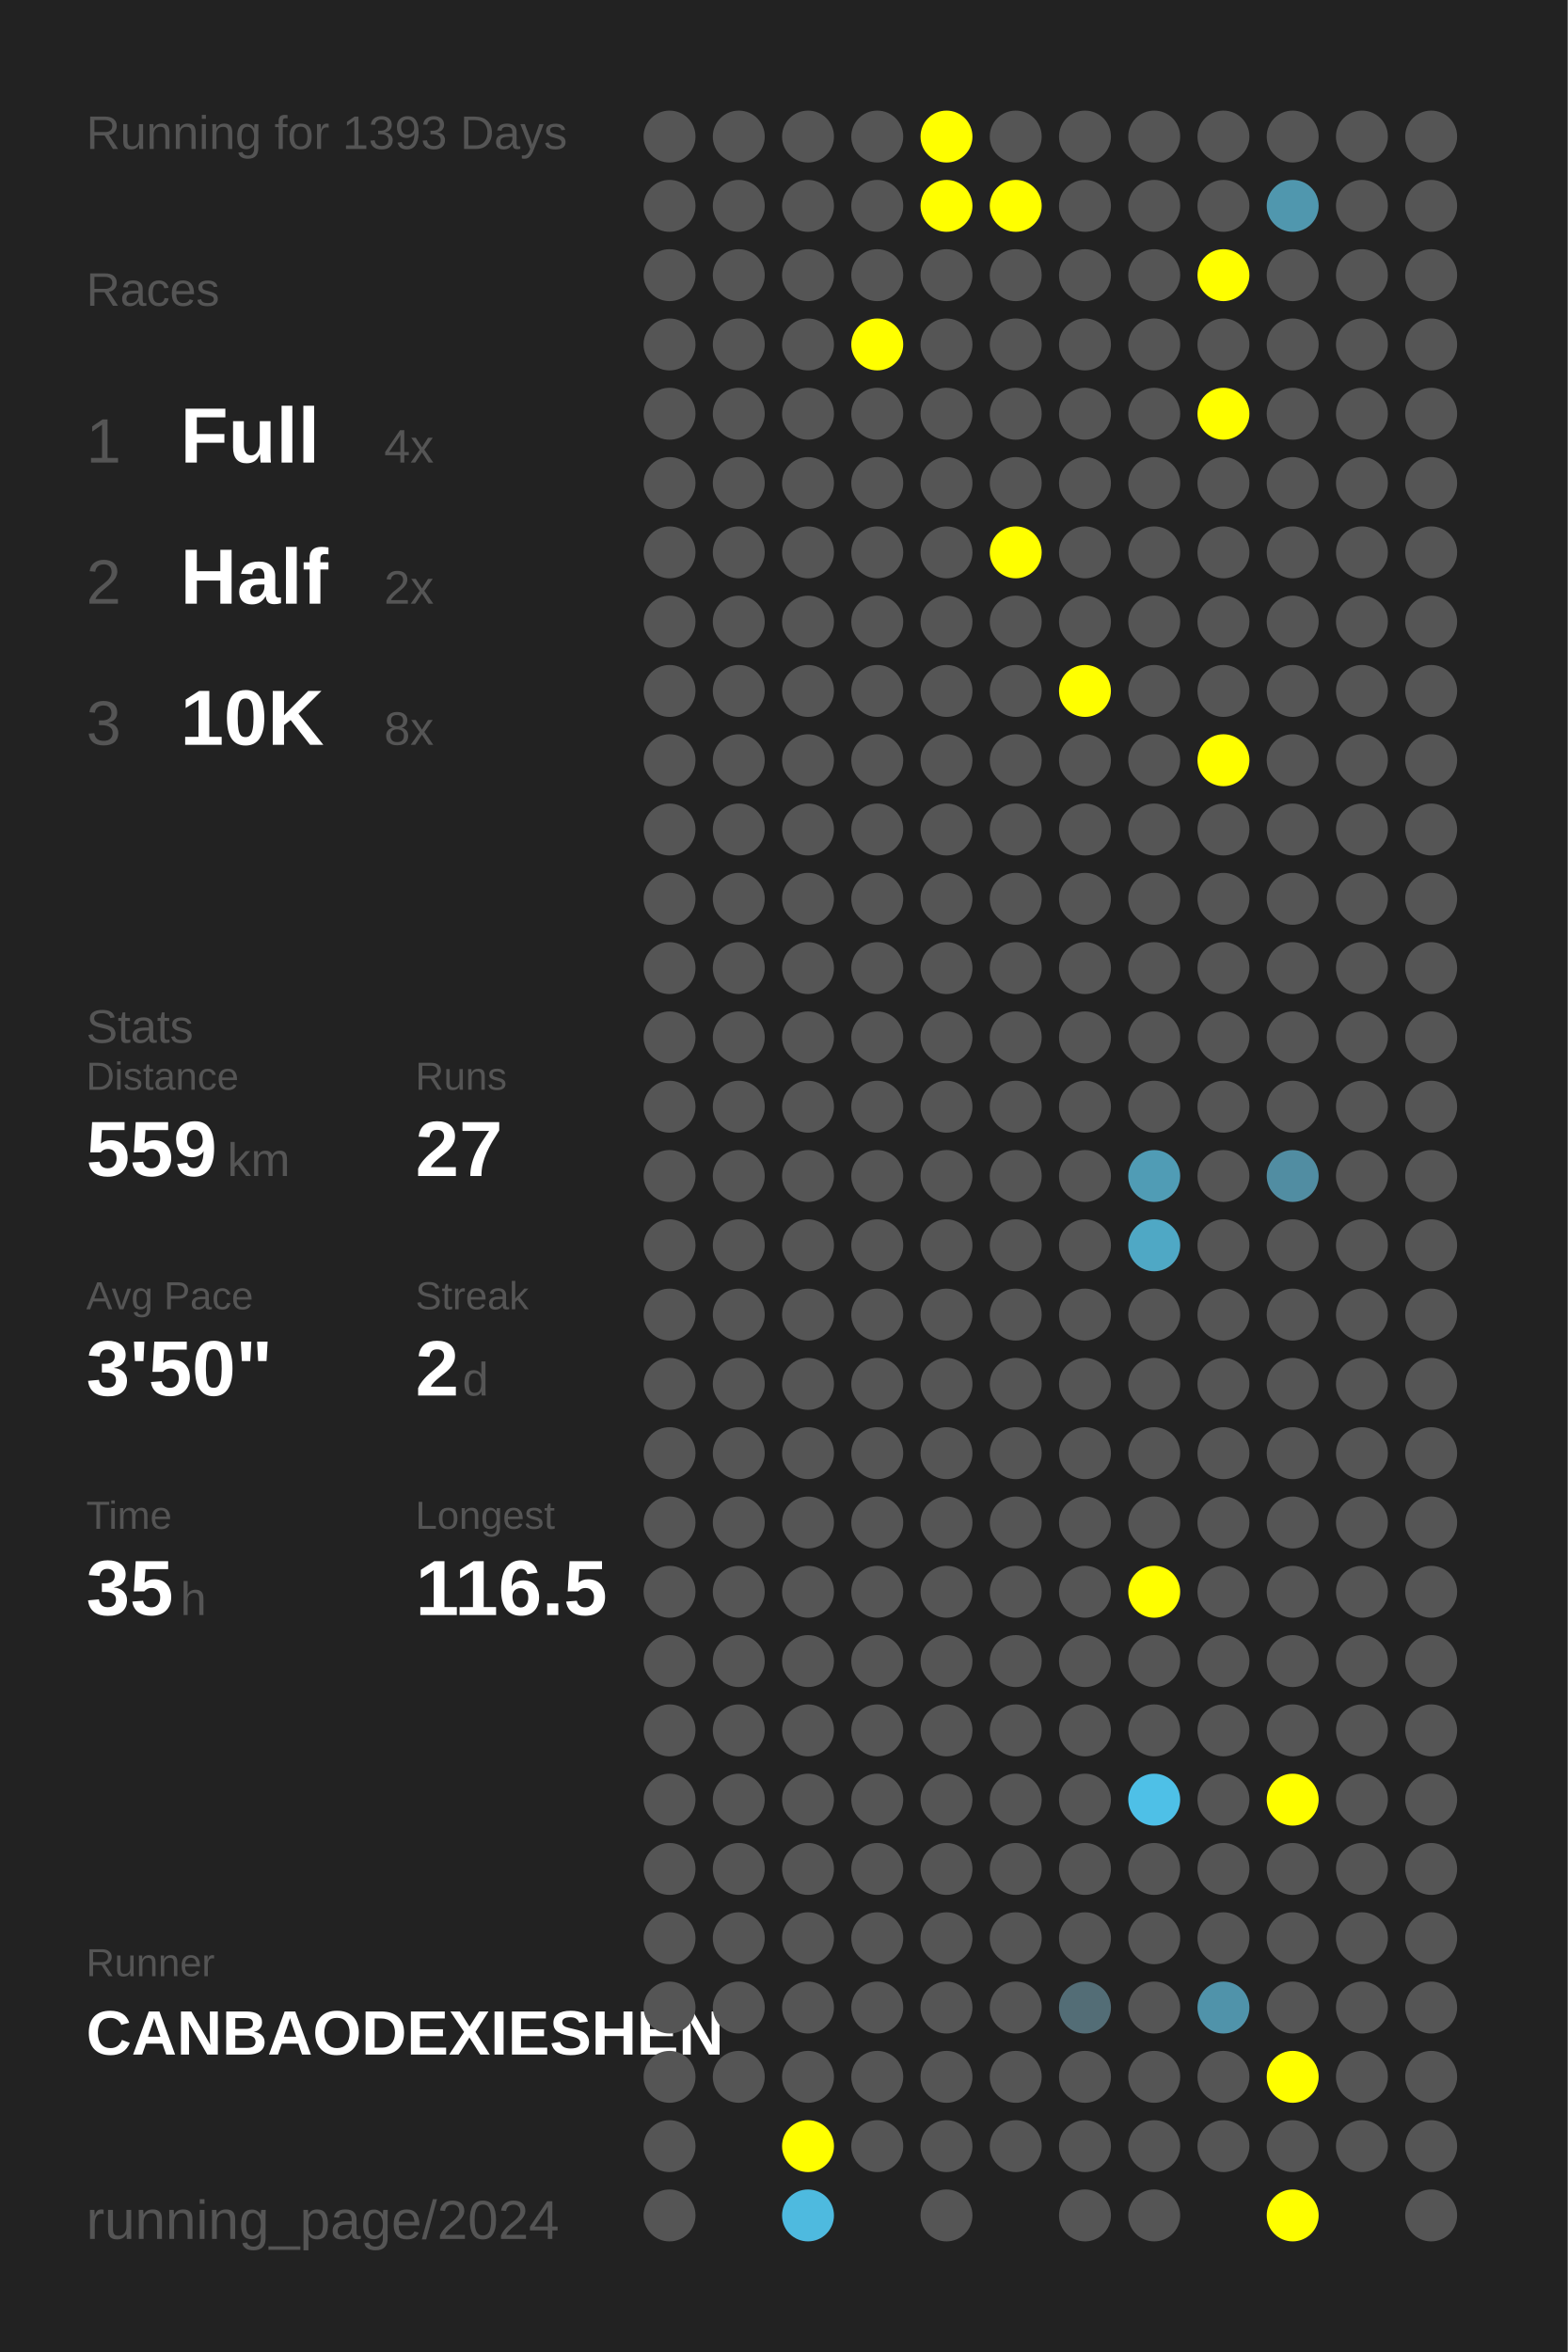
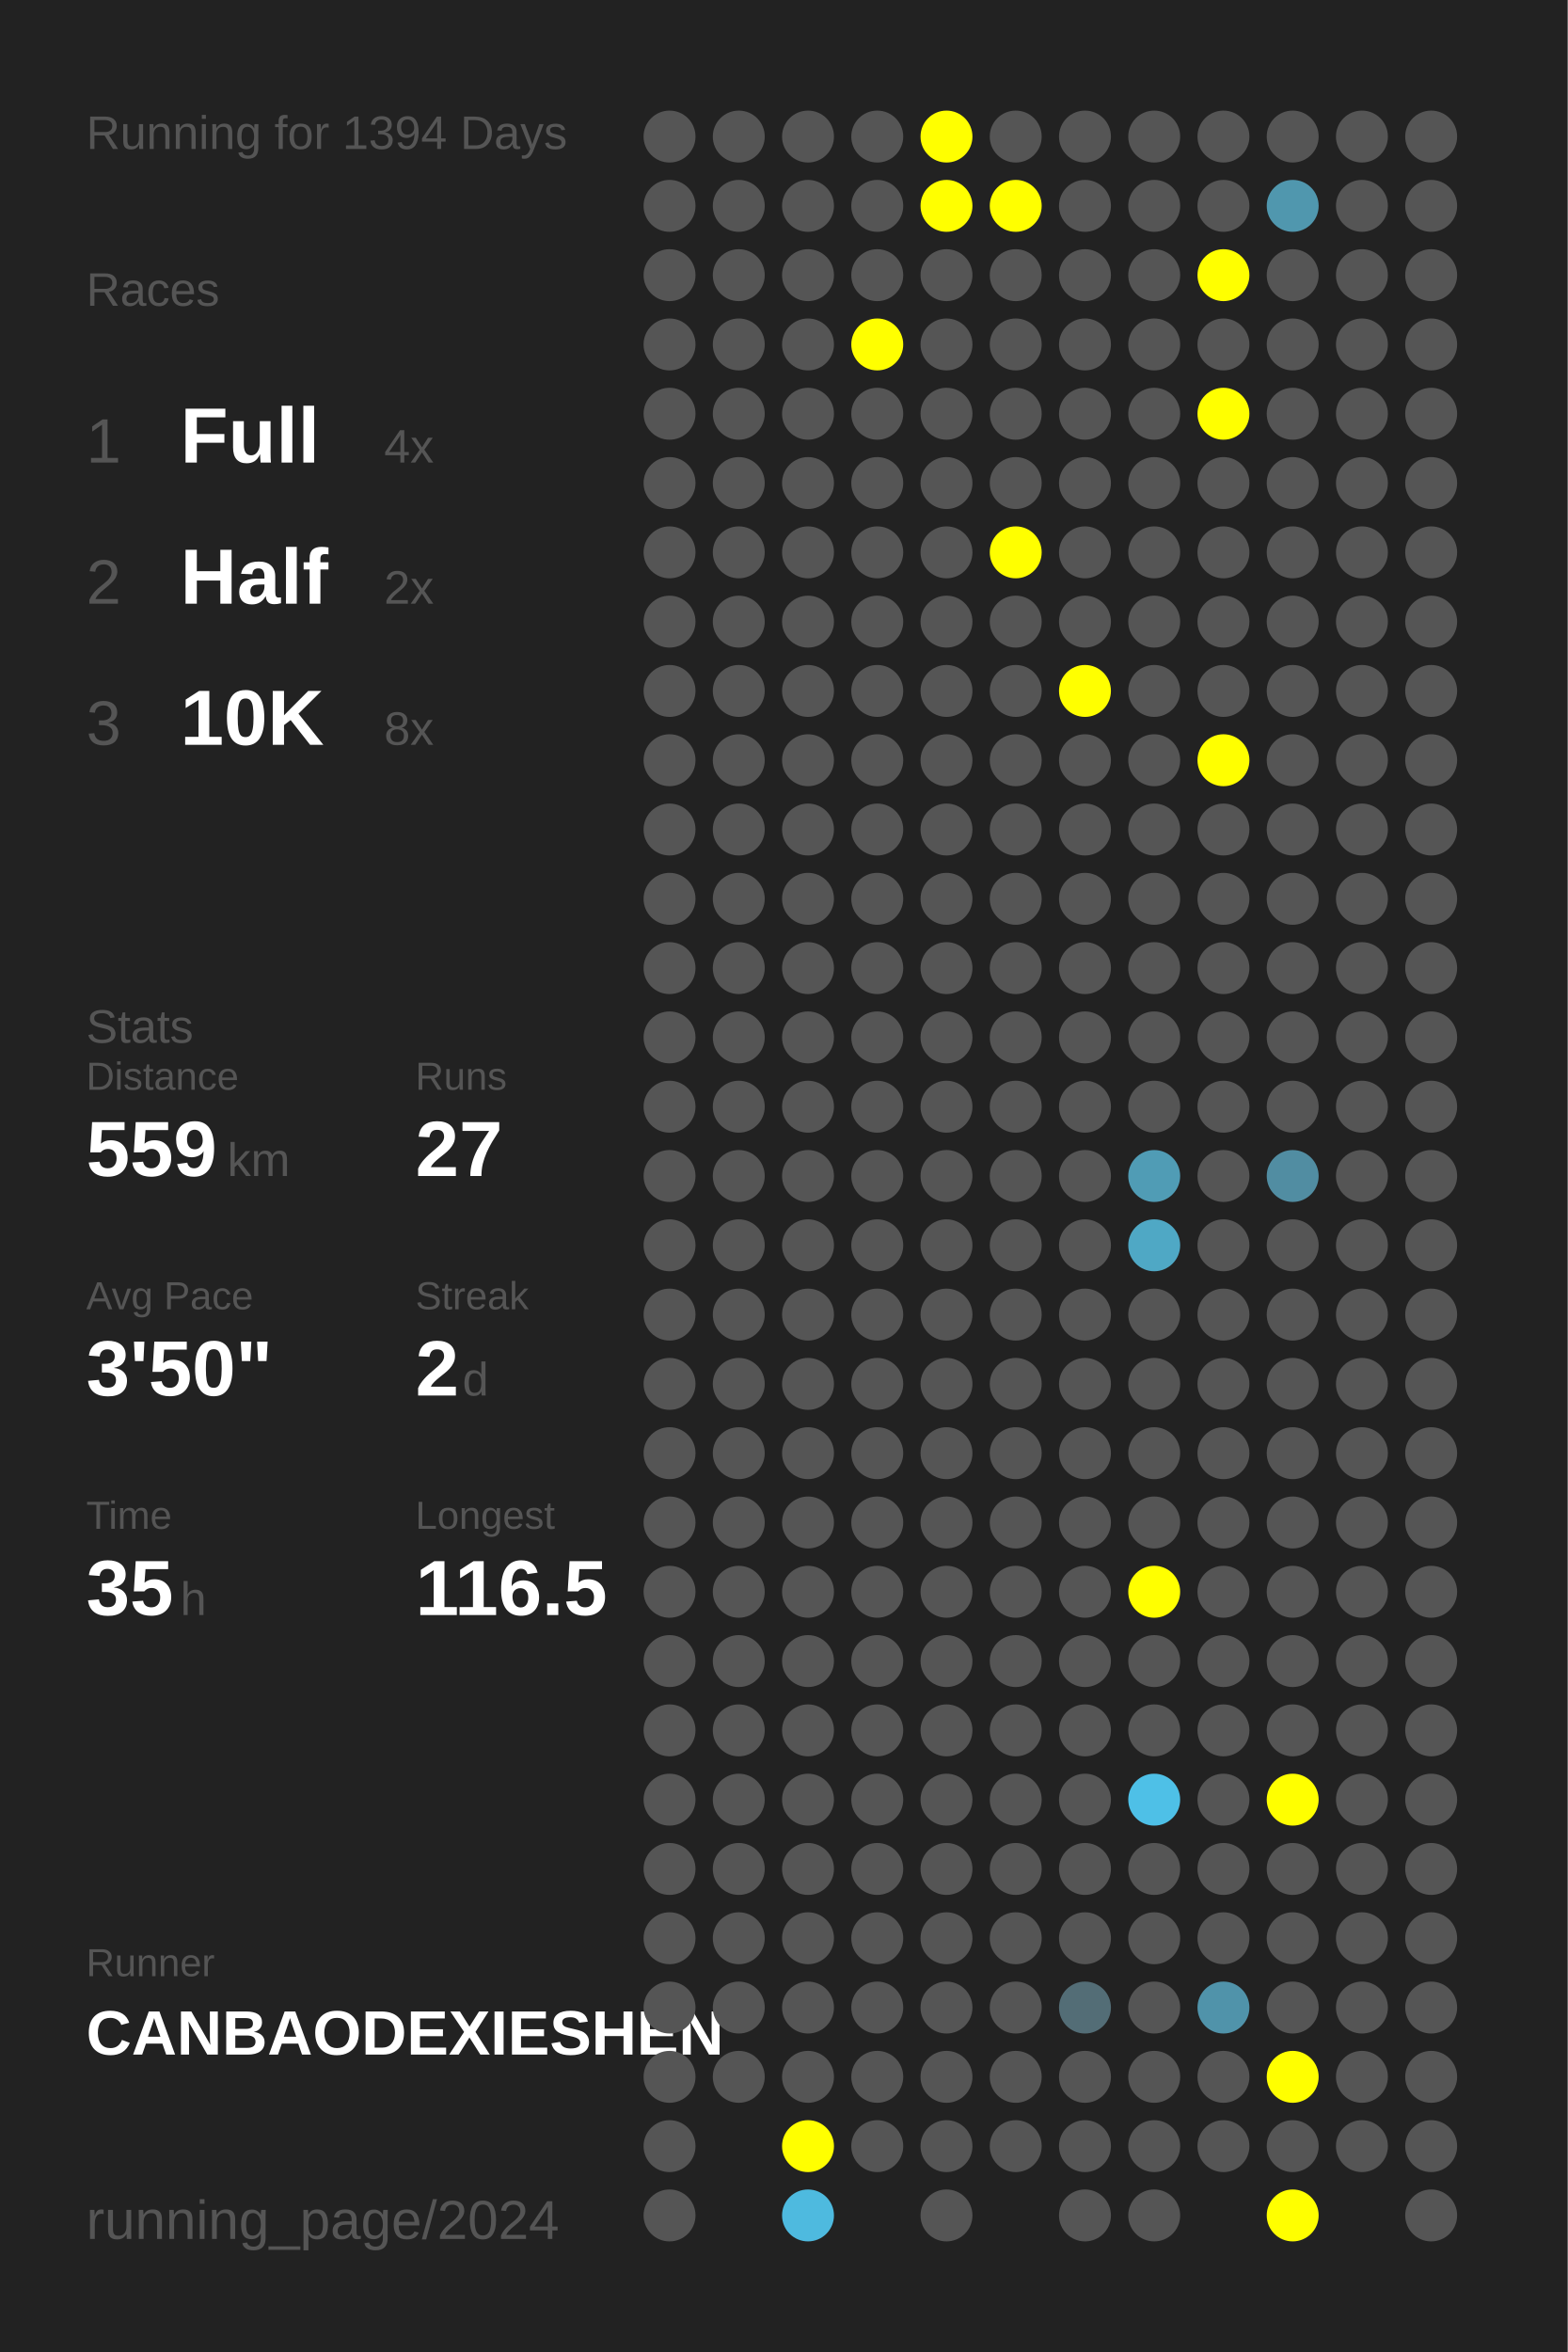
<svg xmlns="http://www.w3.org/2000/svg" baseProfile="full" height="300mm" version="1.1" viewBox="0,0,200,300" width="200mm">
  <defs />
  <rect fill="#222222" height="300" width="200" x="0" y="0" />
-   <text fill="#555555" style="font-size:6px; font-family:Arial;" x="11" y="19">Running for 1393 Days</text>
+   <text fill="#555555" style="font-size:6px; font-family:Arial;" x="11" y="19">Running for 1394 Days</text>
  <text fill="#555555" style="font-size:6px; font-family:Arial;" x="11" y="39">Races</text>
  <text fill="#555555" style="font-size:8px; font-family:Arial;" x="11" y="59">1</text>
  <text fill="#FFFFFF" style="font-size:10px; font-family:Arial; font-weight:bold;" x="23" y="59">Full</text>
  <text fill="#555555" style="font-size:6px; font-family:Arial;" x="49" y="59">4x</text>
  <text fill="#555555" style="font-size:8px; font-family:Arial;" x="11" y="77">2</text>
  <text fill="#FFFFFF" style="font-size:10px; font-family:Arial; font-weight:bold;" x="23" y="77">Half</text>
  <text fill="#555555" style="font-size:6px; font-family:Arial;" x="49" y="77">2x</text>
  <text fill="#555555" style="font-size:8px; font-family:Arial;" x="11" y="95">3</text>
  <text fill="#FFFFFF" style="font-size:10px; font-family:Arial; font-weight:bold;" x="23" y="95">10K</text>
  <text fill="#555555" style="font-size:6px; font-family:Arial;" x="49" y="95">8x</text>
  <text fill="#555555" style="font-size:6px; font-family:Arial;" x="11" y="133">Stats</text>
  <text fill="#555555" style="font-size:5px; font-family:Arial;" x="11" y="139">Distance</text>
  <text fill="#FFFFFF" style="font-size:10px; font-family:Arial; font-weight:bold;" x="11" y="150">559</text>
  <text fill="#555555" style="font-size:6px; font-family:Arial;" x="29" y="150">km</text>
  <text fill="#555555" style="font-size:5px; font-family:Arial;" x="53" y="139">Runs</text>
  <text fill="#FFFFFF" style="font-size:10px; font-family:Arial; font-weight:bold;" x="53" y="150">27</text>
  <text fill="#555555" style="font-size:5px; font-family:Arial;" x="11" y="167">Avg Pace</text>
  <text fill="#FFFFFF" style="font-size:10px; font-family:Arial; font-weight:bold;" x="11" y="178">3'50"</text>
  <text fill="#555555" style="font-size:5px; font-family:Arial;" x="53" y="167">Streak</text>
  <text fill="#FFFFFF" style="font-size:10px; font-family:Arial; font-weight:bold;" x="53" y="178">2</text>
  <text fill="#555555" style="font-size:6px; font-family:Arial;" x="59" y="178">d</text>
  <text fill="#555555" style="font-size:5px; font-family:Arial;" x="11" y="195">Time</text>
  <text fill="#FFFFFF" style="font-size:10px; font-family:Arial; font-weight:bold;" x="11" y="206">35</text>
  <text fill="#555555" style="font-size:6px; font-family:Arial;" x="23" y="206">h</text>
  <text fill="#555555" style="font-size:5px; font-family:Arial;" x="53" y="195">Longest</text>
  <text fill="#FFFFFF" style="font-size:10px; font-family:Arial; font-weight:bold;" x="53" y="206">116.5</text>
  <text fill="#555555" style="font-size:5px; font-family:Arial;" x="11" y="252.065">Runner</text>
  <text fill="#FFFFFF" style="font-size:8px; font-family:Arial; font-weight:bold;" x="11" y="262.065">CANBAODEXIESHEN</text>
  <text fill="#555555" style="font-size:7px; font-family:Arial;" x="11" y="285.581">running_page/2024</text>
  <circle cx="85.417" cy="17.419" fill="#555555" r="3.312" />
  <circle cx="85.417" cy="26.258" fill="#555555" r="3.312" />
  <circle cx="85.417" cy="35.097" fill="#555555" r="3.312" />
  <circle cx="85.417" cy="43.935" fill="#555555" r="3.312" />
  <circle cx="85.417" cy="52.774" fill="#555555" r="3.312" />
  <circle cx="85.417" cy="61.613" fill="#555555" r="3.312" />
  <circle cx="85.417" cy="70.452" fill="#555555" r="3.312" />
  <circle cx="85.417" cy="79.29" fill="#555555" r="3.312" />
  <circle cx="85.417" cy="88.129" fill="#555555" r="3.312" />
  <circle cx="85.417" cy="96.968" fill="#555555" r="3.312" />
  <circle cx="85.417" cy="105.806" fill="#555555" r="3.312" />
  <circle cx="85.417" cy="114.645" fill="#555555" r="3.312" />
  <circle cx="85.417" cy="123.484" fill="#555555" r="3.312" />
  <circle cx="85.417" cy="132.323" fill="#555555" r="3.312" />
  <circle cx="85.417" cy="141.161" fill="#555555" r="3.312" />
  <circle cx="85.417" cy="150" fill="#555555" r="3.312" />
  <circle cx="85.417" cy="158.839" fill="#555555" r="3.312" />
  <circle cx="85.417" cy="167.677" fill="#555555" r="3.312" />
  <circle cx="85.417" cy="176.516" fill="#555555" r="3.312" />
  <circle cx="85.417" cy="185.355" fill="#555555" r="3.312" />
  <circle cx="85.417" cy="194.194" fill="#555555" r="3.312" />
  <circle cx="85.417" cy="203.032" fill="#555555" r="3.312" />
  <circle cx="85.417" cy="211.871" fill="#555555" r="3.312" />
  <circle cx="85.417" cy="220.71" fill="#555555" r="3.312" />
  <circle cx="85.417" cy="229.548" fill="#555555" r="3.312" />
  <circle cx="85.417" cy="238.387" fill="#555555" r="3.312" />
  <circle cx="85.417" cy="247.226" fill="#555555" r="3.312" />
  <circle cx="85.417" cy="256.065" fill="#555555" r="3.312" />
  <circle cx="85.417" cy="264.903" fill="#555555" r="3.312" />
  <circle cx="85.417" cy="273.742" fill="#555555" r="3.312" />
  <circle cx="85.417" cy="282.581" fill="#555555" r="3.312" />
  <circle cx="94.25" cy="17.419" fill="#555555" r="3.312" />
  <circle cx="94.25" cy="26.258" fill="#555555" r="3.312" />
  <circle cx="94.25" cy="35.097" fill="#555555" r="3.312" />
  <circle cx="94.25" cy="43.935" fill="#555555" r="3.312" />
  <circle cx="94.25" cy="52.774" fill="#555555" r="3.312" />
  <circle cx="94.25" cy="61.613" fill="#555555" r="3.312" />
  <circle cx="94.25" cy="70.452" fill="#555555" r="3.312" />
  <circle cx="94.25" cy="79.29" fill="#555555" r="3.312" />
  <circle cx="94.25" cy="88.129" fill="#555555" r="3.312" />
  <circle cx="94.25" cy="96.968" fill="#555555" r="3.312" />
  <circle cx="94.25" cy="105.806" fill="#555555" r="3.312" />
  <circle cx="94.25" cy="114.645" fill="#555555" r="3.312" />
  <circle cx="94.25" cy="123.484" fill="#555555" r="3.312" />
  <circle cx="94.25" cy="132.323" fill="#555555" r="3.312" />
  <circle cx="94.25" cy="141.161" fill="#555555" r="3.312" />
  <circle cx="94.25" cy="150" fill="#555555" r="3.312" />
  <circle cx="94.25" cy="158.839" fill="#555555" r="3.312" />
  <circle cx="94.25" cy="167.677" fill="#555555" r="3.312" />
  <circle cx="94.25" cy="176.516" fill="#555555" r="3.312" />
  <circle cx="94.25" cy="185.355" fill="#555555" r="3.312" />
  <circle cx="94.25" cy="194.194" fill="#555555" r="3.312" />
  <circle cx="94.25" cy="203.032" fill="#555555" r="3.312" />
  <circle cx="94.25" cy="211.871" fill="#555555" r="3.312" />
  <circle cx="94.25" cy="220.71" fill="#555555" r="3.312" />
  <circle cx="94.25" cy="229.548" fill="#555555" r="3.312" />
  <circle cx="94.25" cy="238.387" fill="#555555" r="3.312" />
  <circle cx="94.25" cy="247.226" fill="#555555" r="3.312" />
  <circle cx="94.25" cy="256.065" fill="#555555" r="3.312" />
  <circle cx="94.25" cy="264.903" fill="#555555" r="3.312" />
  <circle cx="103.083" cy="17.419" fill="#555555" r="3.312" />
  <circle cx="103.083" cy="26.258" fill="#555555" r="3.312" />
  <circle cx="103.083" cy="35.097" fill="#555555" r="3.312" />
  <circle cx="103.083" cy="43.935" fill="#555555" r="3.312" />
  <circle cx="103.083" cy="52.774" fill="#555555" r="3.312" />
  <circle cx="103.083" cy="61.613" fill="#555555" r="3.312" />
  <circle cx="103.083" cy="70.452" fill="#555555" r="3.312" />
  <circle cx="103.083" cy="79.29" fill="#555555" r="3.312" />
  <circle cx="103.083" cy="88.129" fill="#555555" r="3.312" />
  <circle cx="103.083" cy="96.968" fill="#555555" r="3.312" />
  <circle cx="103.083" cy="105.806" fill="#555555" r="3.312" />
  <circle cx="103.083" cy="114.645" fill="#555555" r="3.312" />
  <circle cx="103.083" cy="123.484" fill="#555555" r="3.312" />
  <circle cx="103.083" cy="132.323" fill="#555555" r="3.312" />
  <circle cx="103.083" cy="141.161" fill="#555555" r="3.312" />
  <circle cx="103.083" cy="150" fill="#555555" r="3.312" />
  <circle cx="103.083" cy="158.839" fill="#555555" r="3.312" />
  <circle cx="103.083" cy="167.677" fill="#555555" r="3.312" />
  <circle cx="103.083" cy="176.516" fill="#555555" r="3.312" />
  <circle cx="103.083" cy="185.355" fill="#555555" r="3.312" />
  <circle cx="103.083" cy="194.194" fill="#555555" r="3.312" />
  <circle cx="103.083" cy="203.032" fill="#555555" r="3.312" />
  <circle cx="103.083" cy="211.871" fill="#555555" r="3.312" />
  <circle cx="103.083" cy="220.71" fill="#555555" r="3.312" />
  <circle cx="103.083" cy="229.548" fill="#555555" r="3.312" />
  <circle cx="103.083" cy="238.387" fill="#555555" r="3.312" />
  <circle cx="103.083" cy="247.226" fill="#555555" r="3.312" />
  <circle cx="103.083" cy="256.065" fill="#555555" r="3.312" />
  <circle cx="103.083" cy="264.903" fill="#555555" r="3.312" />
  <circle cx="103.083" cy="273.742" fill="#FFFF00" r="3.312" />
  <circle cx="103.083" cy="282.581" fill="#4ebadf" r="3.312" />
  <circle cx="111.917" cy="17.419" fill="#555555" r="3.312" />
  <circle cx="111.917" cy="26.258" fill="#555555" r="3.312" />
  <circle cx="111.917" cy="35.097" fill="#555555" r="3.312" />
  <circle cx="111.917" cy="43.935" fill="#FFFF00" r="3.312" />
  <circle cx="111.917" cy="52.774" fill="#555555" r="3.312" />
  <circle cx="111.917" cy="61.613" fill="#555555" r="3.312" />
  <circle cx="111.917" cy="70.452" fill="#555555" r="3.312" />
  <circle cx="111.917" cy="79.29" fill="#555555" r="3.312" />
  <circle cx="111.917" cy="88.129" fill="#555555" r="3.312" />
  <circle cx="111.917" cy="96.968" fill="#555555" r="3.312" />
  <circle cx="111.917" cy="105.806" fill="#555555" r="3.312" />
  <circle cx="111.917" cy="114.645" fill="#555555" r="3.312" />
  <circle cx="111.917" cy="123.484" fill="#555555" r="3.312" />
  <circle cx="111.917" cy="132.323" fill="#555555" r="3.312" />
  <circle cx="111.917" cy="141.161" fill="#555555" r="3.312" />
  <circle cx="111.917" cy="150" fill="#555555" r="3.312" />
  <circle cx="111.917" cy="158.839" fill="#555555" r="3.312" />
  <circle cx="111.917" cy="167.677" fill="#555555" r="3.312" />
  <circle cx="111.917" cy="176.516" fill="#555555" r="3.312" />
  <circle cx="111.917" cy="185.355" fill="#555555" r="3.312" />
  <circle cx="111.917" cy="194.194" fill="#555555" r="3.312" />
  <circle cx="111.917" cy="203.032" fill="#555555" r="3.312" />
  <circle cx="111.917" cy="211.871" fill="#555555" r="3.312" />
  <circle cx="111.917" cy="220.71" fill="#555555" r="3.312" />
  <circle cx="111.917" cy="229.548" fill="#555555" r="3.312" />
  <circle cx="111.917" cy="238.387" fill="#555555" r="3.312" />
  <circle cx="111.917" cy="247.226" fill="#555555" r="3.312" />
  <circle cx="111.917" cy="256.065" fill="#555555" r="3.312" />
  <circle cx="111.917" cy="264.903" fill="#555555" r="3.312" />
  <circle cx="111.917" cy="273.742" fill="#555555" r="3.312" />
  <circle cx="120.75" cy="17.419" fill="#FFFF00" r="3.312" />
  <circle cx="120.75" cy="26.258" fill="#FFFF00" r="3.312" />
  <circle cx="120.75" cy="35.097" fill="#555555" r="3.312" />
  <circle cx="120.75" cy="43.935" fill="#555555" r="3.312" />
  <circle cx="120.75" cy="52.774" fill="#555555" r="3.312" />
  <circle cx="120.75" cy="61.613" fill="#555555" r="3.312" />
  <circle cx="120.75" cy="70.452" fill="#555555" r="3.312" />
  <circle cx="120.75" cy="79.29" fill="#555555" r="3.312" />
  <circle cx="120.75" cy="88.129" fill="#555555" r="3.312" />
  <circle cx="120.75" cy="96.968" fill="#555555" r="3.312" />
  <circle cx="120.75" cy="105.806" fill="#555555" r="3.312" />
  <circle cx="120.75" cy="114.645" fill="#555555" r="3.312" />
  <circle cx="120.75" cy="123.484" fill="#555555" r="3.312" />
  <circle cx="120.75" cy="132.323" fill="#555555" r="3.312" />
  <circle cx="120.75" cy="141.161" fill="#555555" r="3.312" />
  <circle cx="120.75" cy="150" fill="#555555" r="3.312" />
  <circle cx="120.75" cy="158.839" fill="#555555" r="3.312" />
  <circle cx="120.75" cy="167.677" fill="#555555" r="3.312" />
  <circle cx="120.75" cy="176.516" fill="#555555" r="3.312" />
  <circle cx="120.75" cy="185.355" fill="#555555" r="3.312" />
  <circle cx="120.75" cy="194.194" fill="#555555" r="3.312" />
  <circle cx="120.75" cy="203.032" fill="#555555" r="3.312" />
  <circle cx="120.75" cy="211.871" fill="#555555" r="3.312" />
  <circle cx="120.75" cy="220.71" fill="#555555" r="3.312" />
  <circle cx="120.75" cy="229.548" fill="#555555" r="3.312" />
  <circle cx="120.75" cy="238.387" fill="#555555" r="3.312" />
  <circle cx="120.75" cy="247.226" fill="#555555" r="3.312" />
  <circle cx="120.75" cy="256.065" fill="#555555" r="3.312" />
  <circle cx="120.75" cy="264.903" fill="#555555" r="3.312" />
  <circle cx="120.75" cy="273.742" fill="#555555" r="3.312" />
  <circle cx="120.75" cy="282.581" fill="#555555" r="3.312" />
  <circle cx="129.583" cy="17.419" fill="#555555" r="3.312" />
  <circle cx="129.583" cy="26.258" fill="#FFFF00" r="3.312" />
  <circle cx="129.583" cy="35.097" fill="#555555" r="3.312" />
  <circle cx="129.583" cy="43.935" fill="#555555" r="3.312" />
  <circle cx="129.583" cy="52.774" fill="#555555" r="3.312" />
  <circle cx="129.583" cy="61.613" fill="#555555" r="3.312" />
  <circle cx="129.583" cy="70.452" fill="#FFFF00" r="3.312" />
  <circle cx="129.583" cy="79.29" fill="#555555" r="3.312" />
  <circle cx="129.583" cy="88.129" fill="#555555" r="3.312" />
  <circle cx="129.583" cy="96.968" fill="#555555" r="3.312" />
  <circle cx="129.583" cy="105.806" fill="#555555" r="3.312" />
  <circle cx="129.583" cy="114.645" fill="#555555" r="3.312" />
  <circle cx="129.583" cy="123.484" fill="#555555" r="3.312" />
  <circle cx="129.583" cy="132.323" fill="#555555" r="3.312" />
  <circle cx="129.583" cy="141.161" fill="#555555" r="3.312" />
  <circle cx="129.583" cy="150" fill="#555555" r="3.312" />
  <circle cx="129.583" cy="158.839" fill="#555555" r="3.312" />
  <circle cx="129.583" cy="167.677" fill="#555555" r="3.312" />
  <circle cx="129.583" cy="176.516" fill="#555555" r="3.312" />
  <circle cx="129.583" cy="185.355" fill="#555555" r="3.312" />
  <circle cx="129.583" cy="194.194" fill="#555555" r="3.312" />
  <circle cx="129.583" cy="203.032" fill="#555555" r="3.312" />
  <circle cx="129.583" cy="211.871" fill="#555555" r="3.312" />
  <circle cx="129.583" cy="220.71" fill="#555555" r="3.312" />
  <circle cx="129.583" cy="229.548" fill="#555555" r="3.312" />
  <circle cx="129.583" cy="238.387" fill="#555555" r="3.312" />
  <circle cx="129.583" cy="247.226" fill="#555555" r="3.312" />
  <circle cx="129.583" cy="256.065" fill="#555555" r="3.312" />
  <circle cx="129.583" cy="264.903" fill="#555555" r="3.312" />
  <circle cx="129.583" cy="273.742" fill="#555555" r="3.312" />
  <circle cx="138.417" cy="17.419" fill="#555555" r="3.312" />
  <circle cx="138.417" cy="26.258" fill="#555555" r="3.312" />
  <circle cx="138.417" cy="35.097" fill="#555555" r="3.312" />
  <circle cx="138.417" cy="43.935" fill="#555555" r="3.312" />
  <circle cx="138.417" cy="52.774" fill="#555555" r="3.312" />
  <circle cx="138.417" cy="61.613" fill="#555555" r="3.312" />
  <circle cx="138.417" cy="70.452" fill="#555555" r="3.312" />
  <circle cx="138.417" cy="79.29" fill="#555555" r="3.312" />
  <circle cx="138.417" cy="88.129" fill="#FFFF00" r="3.312" />
  <circle cx="138.417" cy="96.968" fill="#555555" r="3.312" />
  <circle cx="138.417" cy="105.806" fill="#555555" r="3.312" />
  <circle cx="138.417" cy="114.645" fill="#555555" r="3.312" />
  <circle cx="138.417" cy="123.484" fill="#555555" r="3.312" />
  <circle cx="138.417" cy="132.323" fill="#555555" r="3.312" />
  <circle cx="138.417" cy="141.161" fill="#555555" r="3.312" />
  <circle cx="138.417" cy="150" fill="#555555" r="3.312" />
  <circle cx="138.417" cy="158.839" fill="#555555" r="3.312" />
  <circle cx="138.417" cy="167.677" fill="#555555" r="3.312" />
  <circle cx="138.417" cy="176.516" fill="#555555" r="3.312" />
  <circle cx="138.417" cy="185.355" fill="#555555" r="3.312" />
  <circle cx="138.417" cy="194.194" fill="#555555" r="3.312" />
  <circle cx="138.417" cy="203.032" fill="#555555" r="3.312" />
  <circle cx="138.417" cy="211.871" fill="#555555" r="3.312" />
  <circle cx="138.417" cy="220.71" fill="#555555" r="3.312" />
  <circle cx="138.417" cy="229.548" fill="#555555" r="3.312" />
  <circle cx="138.417" cy="238.387" fill="#555555" r="3.312" />
  <circle cx="138.417" cy="247.226" fill="#555555" r="3.312" />
  <circle cx="138.417" cy="256.065" fill="#536d76" r="3.312" />
  <circle cx="138.417" cy="264.903" fill="#555555" r="3.312" />
  <circle cx="138.417" cy="273.742" fill="#555555" r="3.312" />
  <circle cx="138.417" cy="282.581" fill="#555555" r="3.312" />
  <circle cx="147.25" cy="17.419" fill="#555555" r="3.312" />
  <circle cx="147.25" cy="26.258" fill="#555555" r="3.312" />
  <circle cx="147.25" cy="35.097" fill="#555555" r="3.312" />
  <circle cx="147.25" cy="43.935" fill="#555555" r="3.312" />
  <circle cx="147.25" cy="52.774" fill="#555555" r="3.312" />
  <circle cx="147.25" cy="61.613" fill="#555555" r="3.312" />
  <circle cx="147.25" cy="70.452" fill="#555555" r="3.312" />
  <circle cx="147.25" cy="79.29" fill="#555555" r="3.312" />
  <circle cx="147.25" cy="88.129" fill="#555555" r="3.312" />
  <circle cx="147.25" cy="96.968" fill="#555555" r="3.312" />
  <circle cx="147.25" cy="105.806" fill="#555555" r="3.312" />
  <circle cx="147.25" cy="114.645" fill="#555555" r="3.312" />
  <circle cx="147.25" cy="123.484" fill="#555555" r="3.312" />
  <circle cx="147.25" cy="132.323" fill="#555555" r="3.312" />
  <circle cx="147.25" cy="141.161" fill="#555555" r="3.312" />
  <circle cx="147.25" cy="150" fill="#509cb5" r="3.312" />
  <circle cx="147.25" cy="158.839" fill="#4fa8c5" r="3.312" />
  <circle cx="147.25" cy="167.677" fill="#555555" r="3.312" />
  <circle cx="147.25" cy="176.516" fill="#555555" r="3.312" />
  <circle cx="147.25" cy="185.355" fill="#555555" r="3.312" />
  <circle cx="147.25" cy="194.194" fill="#555555" r="3.312" />
  <circle cx="147.25" cy="203.032" fill="#FFFF00" r="3.312" />
  <circle cx="147.25" cy="211.871" fill="#555555" r="3.312" />
  <circle cx="147.25" cy="220.71" fill="#555555" r="3.312" />
  <circle cx="147.25" cy="229.548" fill="#4ec0e7" r="3.312" />
  <circle cx="147.25" cy="238.387" fill="#555555" r="3.312" />
  <circle cx="147.25" cy="247.226" fill="#555555" r="3.312" />
  <circle cx="147.25" cy="256.065" fill="#555555" r="3.312" />
  <circle cx="147.25" cy="264.903" fill="#555555" r="3.312" />
  <circle cx="147.25" cy="273.742" fill="#555555" r="3.312" />
  <circle cx="147.25" cy="282.581" fill="#555555" r="3.312" />
  <circle cx="156.083" cy="17.419" fill="#555555" r="3.312" />
  <circle cx="156.083" cy="26.258" fill="#555555" r="3.312" />
  <circle cx="156.083" cy="35.097" fill="#FFFF00" r="3.312" />
  <circle cx="156.083" cy="43.935" fill="#555555" r="3.312" />
  <circle cx="156.083" cy="52.774" fill="#FFFF00" r="3.312" />
  <circle cx="156.083" cy="61.613" fill="#555555" r="3.312" />
  <circle cx="156.083" cy="70.452" fill="#555555" r="3.312" />
  <circle cx="156.083" cy="79.29" fill="#555555" r="3.312" />
  <circle cx="156.083" cy="88.129" fill="#555555" r="3.312" />
  <circle cx="156.083" cy="96.968" fill="#FFFF00" r="3.312" />
  <circle cx="156.083" cy="105.806" fill="#555555" r="3.312" />
  <circle cx="156.083" cy="114.645" fill="#555555" r="3.312" />
  <circle cx="156.083" cy="123.484" fill="#555555" r="3.312" />
  <circle cx="156.083" cy="132.323" fill="#555555" r="3.312" />
  <circle cx="156.083" cy="141.161" fill="#555555" r="3.312" />
  <circle cx="156.083" cy="150" fill="#555555" r="3.312" />
  <circle cx="156.083" cy="158.839" fill="#555555" r="3.312" />
  <circle cx="156.083" cy="167.677" fill="#555555" r="3.312" />
  <circle cx="156.083" cy="176.516" fill="#555555" r="3.312" />
  <circle cx="156.083" cy="185.355" fill="#555555" r="3.312" />
  <circle cx="156.083" cy="194.194" fill="#555555" r="3.312" />
  <circle cx="156.083" cy="203.032" fill="#555555" r="3.312" />
  <circle cx="156.083" cy="211.871" fill="#555555" r="3.312" />
  <circle cx="156.083" cy="220.71" fill="#555555" r="3.312" />
  <circle cx="156.083" cy="229.548" fill="#555555" r="3.312" />
  <circle cx="156.083" cy="238.387" fill="#555555" r="3.312" />
  <circle cx="156.083" cy="247.226" fill="#555555" r="3.312" />
  <circle cx="156.083" cy="256.065" fill="#5093aa" r="3.312" />
  <circle cx="156.083" cy="264.903" fill="#555555" r="3.312" />
  <circle cx="156.083" cy="273.742" fill="#555555" r="3.312" />
  <circle cx="164.917" cy="17.419" fill="#555555" r="3.312" />
  <circle cx="164.917" cy="26.258" fill="#5097ae" r="3.312" />
  <circle cx="164.917" cy="35.097" fill="#555555" r="3.312" />
  <circle cx="164.917" cy="43.935" fill="#555555" r="3.312" />
  <circle cx="164.917" cy="52.774" fill="#555555" r="3.312" />
  <circle cx="164.917" cy="61.613" fill="#555555" r="3.312" />
  <circle cx="164.917" cy="70.452" fill="#555555" r="3.312" />
  <circle cx="164.917" cy="79.29" fill="#555555" r="3.312" />
  <circle cx="164.917" cy="88.129" fill="#555555" r="3.312" />
  <circle cx="164.917" cy="96.968" fill="#555555" r="3.312" />
  <circle cx="164.917" cy="105.806" fill="#555555" r="3.312" />
  <circle cx="164.917" cy="114.645" fill="#555555" r="3.312" />
  <circle cx="164.917" cy="123.484" fill="#555555" r="3.312" />
  <circle cx="164.917" cy="132.323" fill="#555555" r="3.312" />
  <circle cx="164.917" cy="141.161" fill="#555555" r="3.312" />
  <circle cx="164.917" cy="150" fill="#518da2" r="3.312" />
  <circle cx="164.917" cy="158.839" fill="#555555" r="3.312" />
  <circle cx="164.917" cy="167.677" fill="#555555" r="3.312" />
  <circle cx="164.917" cy="176.516" fill="#555555" r="3.312" />
  <circle cx="164.917" cy="185.355" fill="#555555" r="3.312" />
  <circle cx="164.917" cy="194.194" fill="#555555" r="3.312" />
  <circle cx="164.917" cy="203.032" fill="#555555" r="3.312" />
  <circle cx="164.917" cy="211.871" fill="#555555" r="3.312" />
  <circle cx="164.917" cy="220.71" fill="#555555" r="3.312" />
  <circle cx="164.917" cy="229.548" fill="#FFFF00" r="3.312" />
  <circle cx="164.917" cy="238.387" fill="#555555" r="3.312" />
  <circle cx="164.917" cy="247.226" fill="#555555" r="3.312" />
  <circle cx="164.917" cy="256.065" fill="#555555" r="3.312" />
  <circle cx="164.917" cy="264.903" fill="#FFFF00" r="3.312" />
  <circle cx="164.917" cy="273.742" fill="#555555" r="3.312" />
  <circle cx="164.917" cy="282.581" fill="#FFFF00" r="3.312" />
  <circle cx="173.75" cy="17.419" fill="#555555" r="3.312" />
  <circle cx="173.75" cy="26.258" fill="#555555" r="3.312" />
  <circle cx="173.75" cy="35.097" fill="#555555" r="3.312" />
  <circle cx="173.75" cy="43.935" fill="#555555" r="3.312" />
  <circle cx="173.75" cy="52.774" fill="#555555" r="3.312" />
  <circle cx="173.75" cy="61.613" fill="#555555" r="3.312" />
  <circle cx="173.75" cy="70.452" fill="#555555" r="3.312" />
  <circle cx="173.75" cy="79.29" fill="#555555" r="3.312" />
  <circle cx="173.75" cy="88.129" fill="#555555" r="3.312" />
  <circle cx="173.75" cy="96.968" fill="#555555" r="3.312" />
  <circle cx="173.75" cy="105.806" fill="#555555" r="3.312" />
  <circle cx="173.75" cy="114.645" fill="#555555" r="3.312" />
  <circle cx="173.75" cy="123.484" fill="#555555" r="3.312" />
  <circle cx="173.75" cy="132.323" fill="#555555" r="3.312" />
  <circle cx="173.75" cy="141.161" fill="#555555" r="3.312" />
  <circle cx="173.75" cy="150" fill="#555555" r="3.312" />
  <circle cx="173.75" cy="158.839" fill="#555555" r="3.312" />
  <circle cx="173.75" cy="167.677" fill="#555555" r="3.312" />
  <circle cx="173.75" cy="176.516" fill="#555555" r="3.312" />
  <circle cx="173.75" cy="185.355" fill="#555555" r="3.312" />
  <circle cx="173.75" cy="194.194" fill="#555555" r="3.312" />
  <circle cx="173.75" cy="203.032" fill="#555555" r="3.312" />
  <circle cx="173.75" cy="211.871" fill="#555555" r="3.312" />
  <circle cx="173.75" cy="220.71" fill="#555555" r="3.312" />
  <circle cx="173.75" cy="229.548" fill="#555555" r="3.312" />
  <circle cx="173.75" cy="238.387" fill="#555555" r="3.312" />
  <circle cx="173.75" cy="247.226" fill="#555555" r="3.312" />
  <circle cx="173.75" cy="256.065" fill="#555555" r="3.312" />
  <circle cx="173.75" cy="264.903" fill="#555555" r="3.312" />
  <circle cx="173.75" cy="273.742" fill="#555555" r="3.312" />
  <circle cx="182.583" cy="17.419" fill="#555555" r="3.312" />
  <circle cx="182.583" cy="26.258" fill="#555555" r="3.312" />
  <circle cx="182.583" cy="35.097" fill="#555555" r="3.312" />
  <circle cx="182.583" cy="43.935" fill="#555555" r="3.312" />
  <circle cx="182.583" cy="52.774" fill="#555555" r="3.312" />
  <circle cx="182.583" cy="61.613" fill="#555555" r="3.312" />
  <circle cx="182.583" cy="70.452" fill="#555555" r="3.312" />
  <circle cx="182.583" cy="79.29" fill="#555555" r="3.312" />
  <circle cx="182.583" cy="88.129" fill="#555555" r="3.312" />
  <circle cx="182.583" cy="96.968" fill="#555555" r="3.312" />
  <circle cx="182.583" cy="105.806" fill="#555555" r="3.312" />
  <circle cx="182.583" cy="114.645" fill="#555555" r="3.312" />
  <circle cx="182.583" cy="123.484" fill="#555555" r="3.312" />
  <circle cx="182.583" cy="132.323" fill="#555555" r="3.312" />
  <circle cx="182.583" cy="141.161" fill="#555555" r="3.312" />
  <circle cx="182.583" cy="150" fill="#555555" r="3.312" />
  <circle cx="182.583" cy="158.839" fill="#555555" r="3.312" />
  <circle cx="182.583" cy="167.677" fill="#555555" r="3.312" />
  <circle cx="182.583" cy="176.516" fill="#555555" r="3.312" />
  <circle cx="182.583" cy="185.355" fill="#555555" r="3.312" />
  <circle cx="182.583" cy="194.194" fill="#555555" r="3.312" />
  <circle cx="182.583" cy="203.032" fill="#555555" r="3.312" />
  <circle cx="182.583" cy="211.871" fill="#555555" r="3.312" />
  <circle cx="182.583" cy="220.71" fill="#555555" r="3.312" />
  <circle cx="182.583" cy="229.548" fill="#555555" r="3.312" />
  <circle cx="182.583" cy="238.387" fill="#555555" r="3.312" />
  <circle cx="182.583" cy="247.226" fill="#555555" r="3.312" />
  <circle cx="182.583" cy="256.065" fill="#555555" r="3.312" />
  <circle cx="182.583" cy="264.903" fill="#555555" r="3.312" />
  <circle cx="182.583" cy="273.742" fill="#555555" r="3.312" />
  <circle cx="182.583" cy="282.581" fill="#555555" r="3.312" />
</svg>
